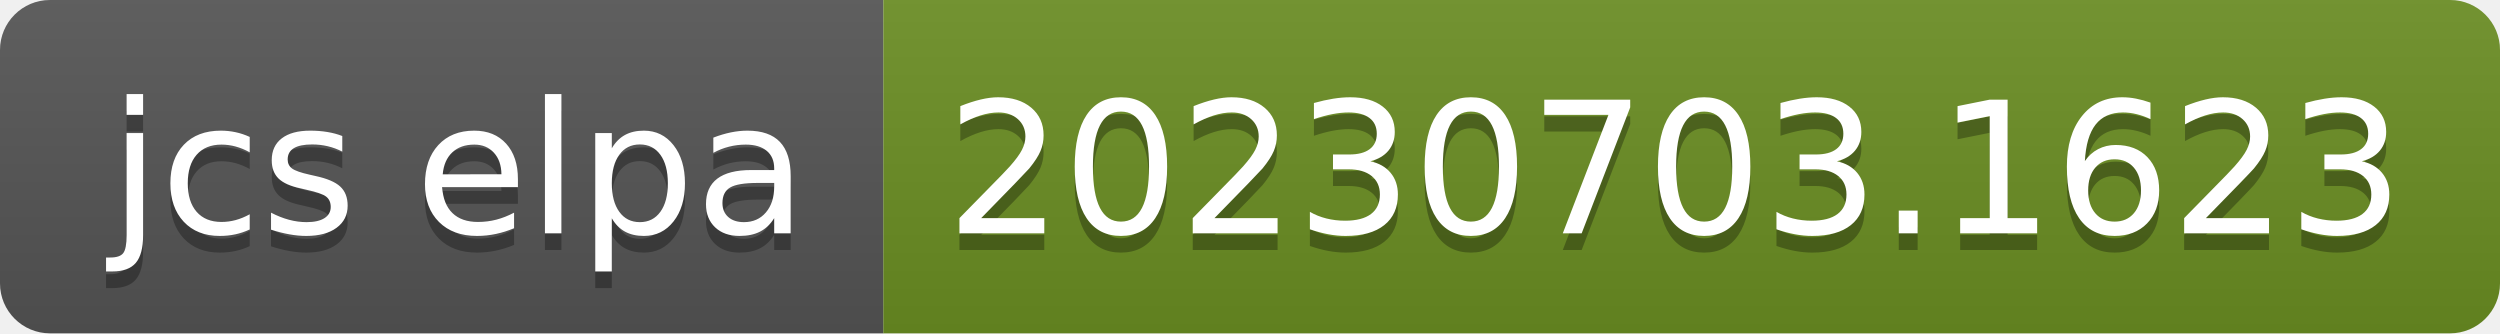
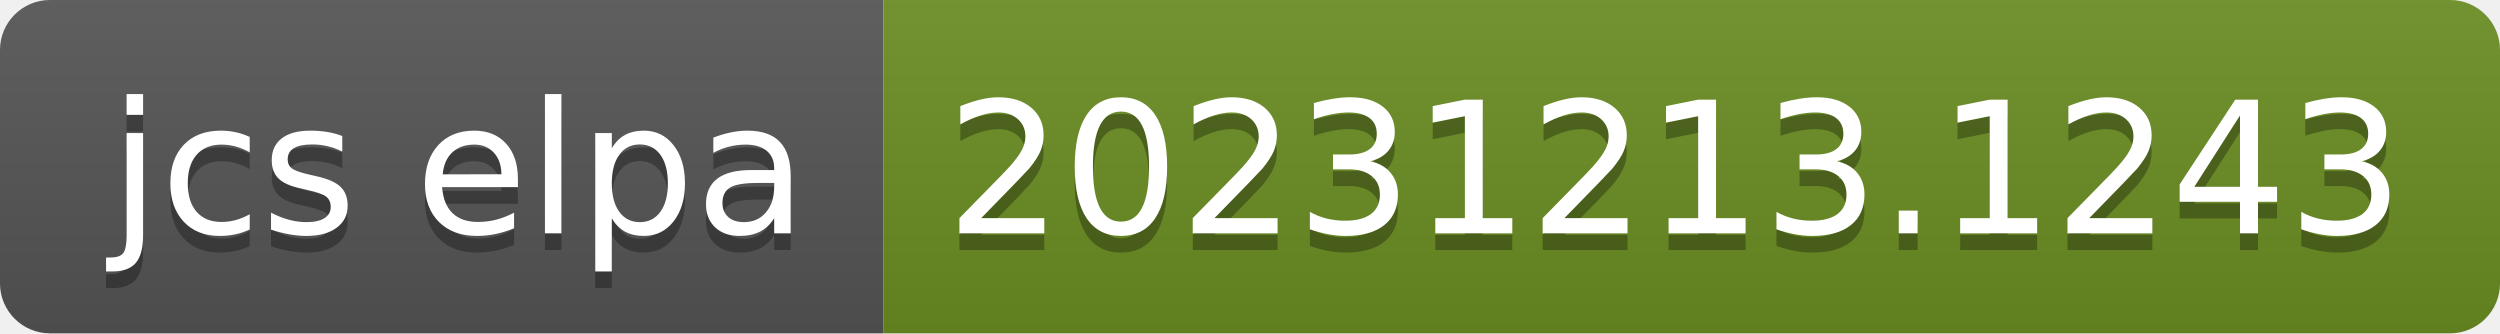
- <svg xmlns="http://www.w3.org/2000/svg" width="150" height="20" role="img" aria-label="jcs elpa: 20230703.1623">
+ <svg xmlns="http://www.w3.org/2000/svg" width="150" height="20" role="img" aria-label="jcs elpa: 20231213.1243">
  <linearGradient id="s" x2="0" y2="100%">
    <stop offset="0" stop-color="#bbb" stop-opacity=".1" />
    <stop offset="1" stop-opacity=".1" />
  </linearGradient>
  <clipPath id="r">
    <rect width="150" height="20" rx="3" fill="#fff" />
  </clipPath>
  <g clip-path="url(#r)">
    <rect width="53" height="20" fill="#555" />
    <rect x="53" width="97" height="20" fill="#6b8e23" />
    <rect width="150" height="20" fill="url(#s)" />
  </g>
  <g fill="#fff" text-anchor="middle" font-family="Verdana,Geneva,DejaVu Sans,sans-serif" text-rendering="geometricPrecision" font-size="110">
    <text aria-hidden="true" x="275" y="150" fill="#010101" fill-opacity=".3" transform="scale(.1)" textLength="430">jcs elpa</text>
    <text x="275" y="140" transform="scale(.1)" fill="#fff" textLength="430">jcs elpa</text>
-     <text aria-hidden="true" x="1005" y="150" fill="#010101" fill-opacity=".3" transform="scale(.1)" textLength="870">20230703.1623</text>
-     <text x="1005" y="140" transform="scale(.1)" fill="#fff" textLength="870">20230703.1623</text>
+     <text aria-hidden="true" x="1005" y="150" fill="#010101" fill-opacity=".3" transform="scale(.1)" textLength="870">20231213.1243</text>
+     <text x="1005" y="140" transform="scale(.1)" fill="#fff" textLength="870">20231213.1243</text>
  </g>
</svg>
